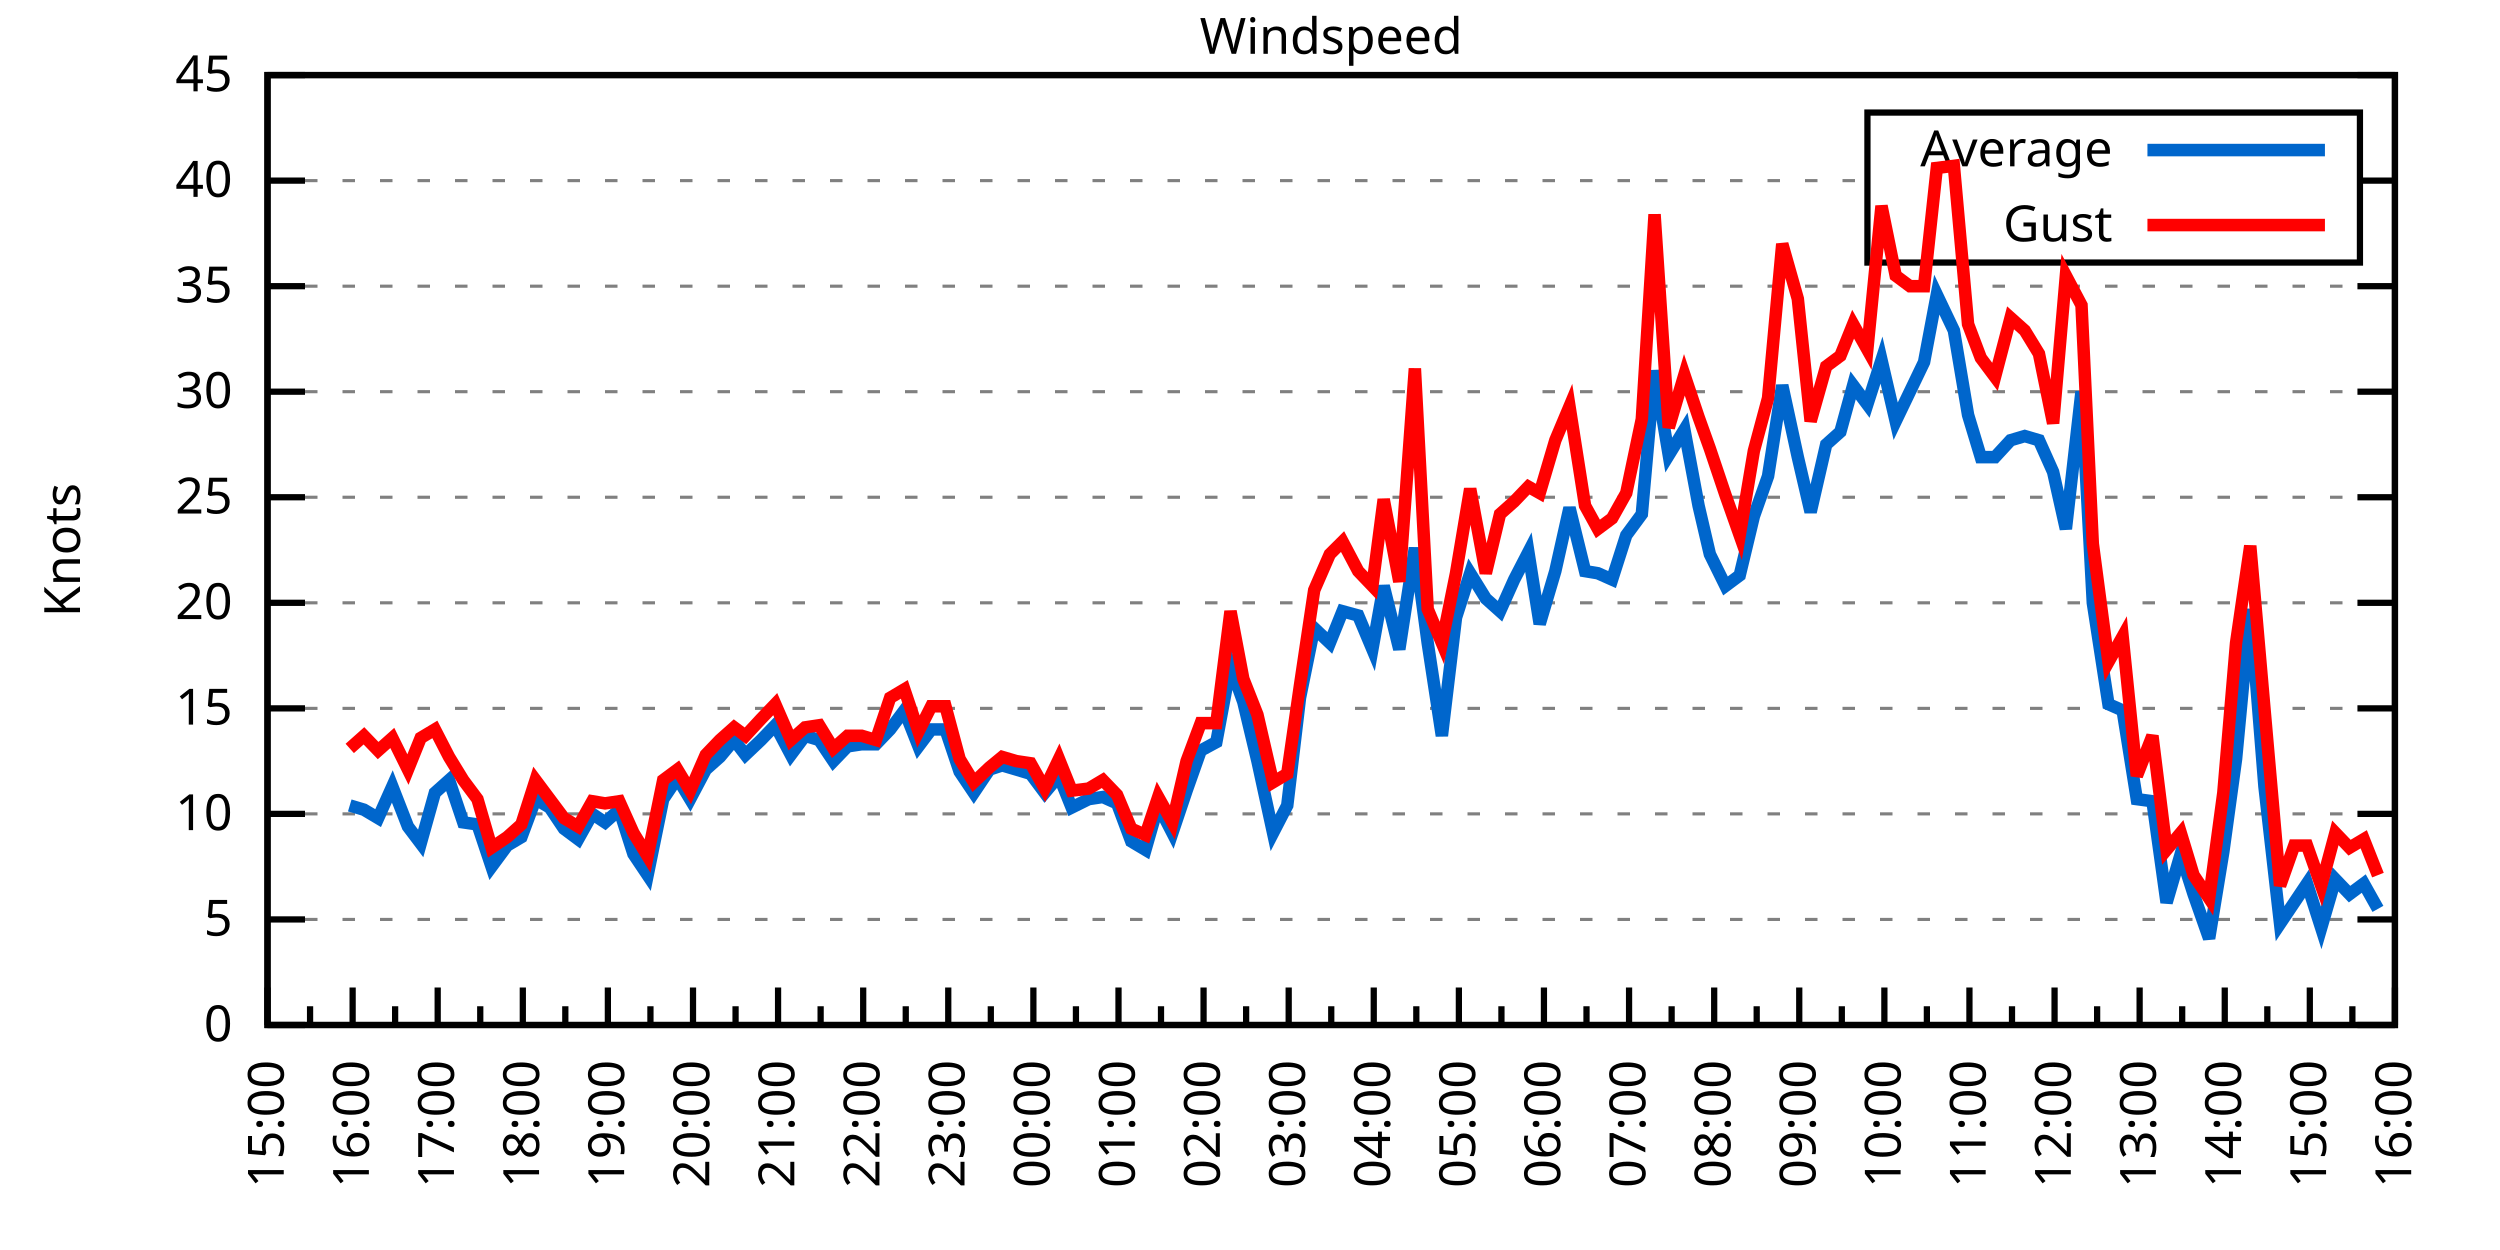
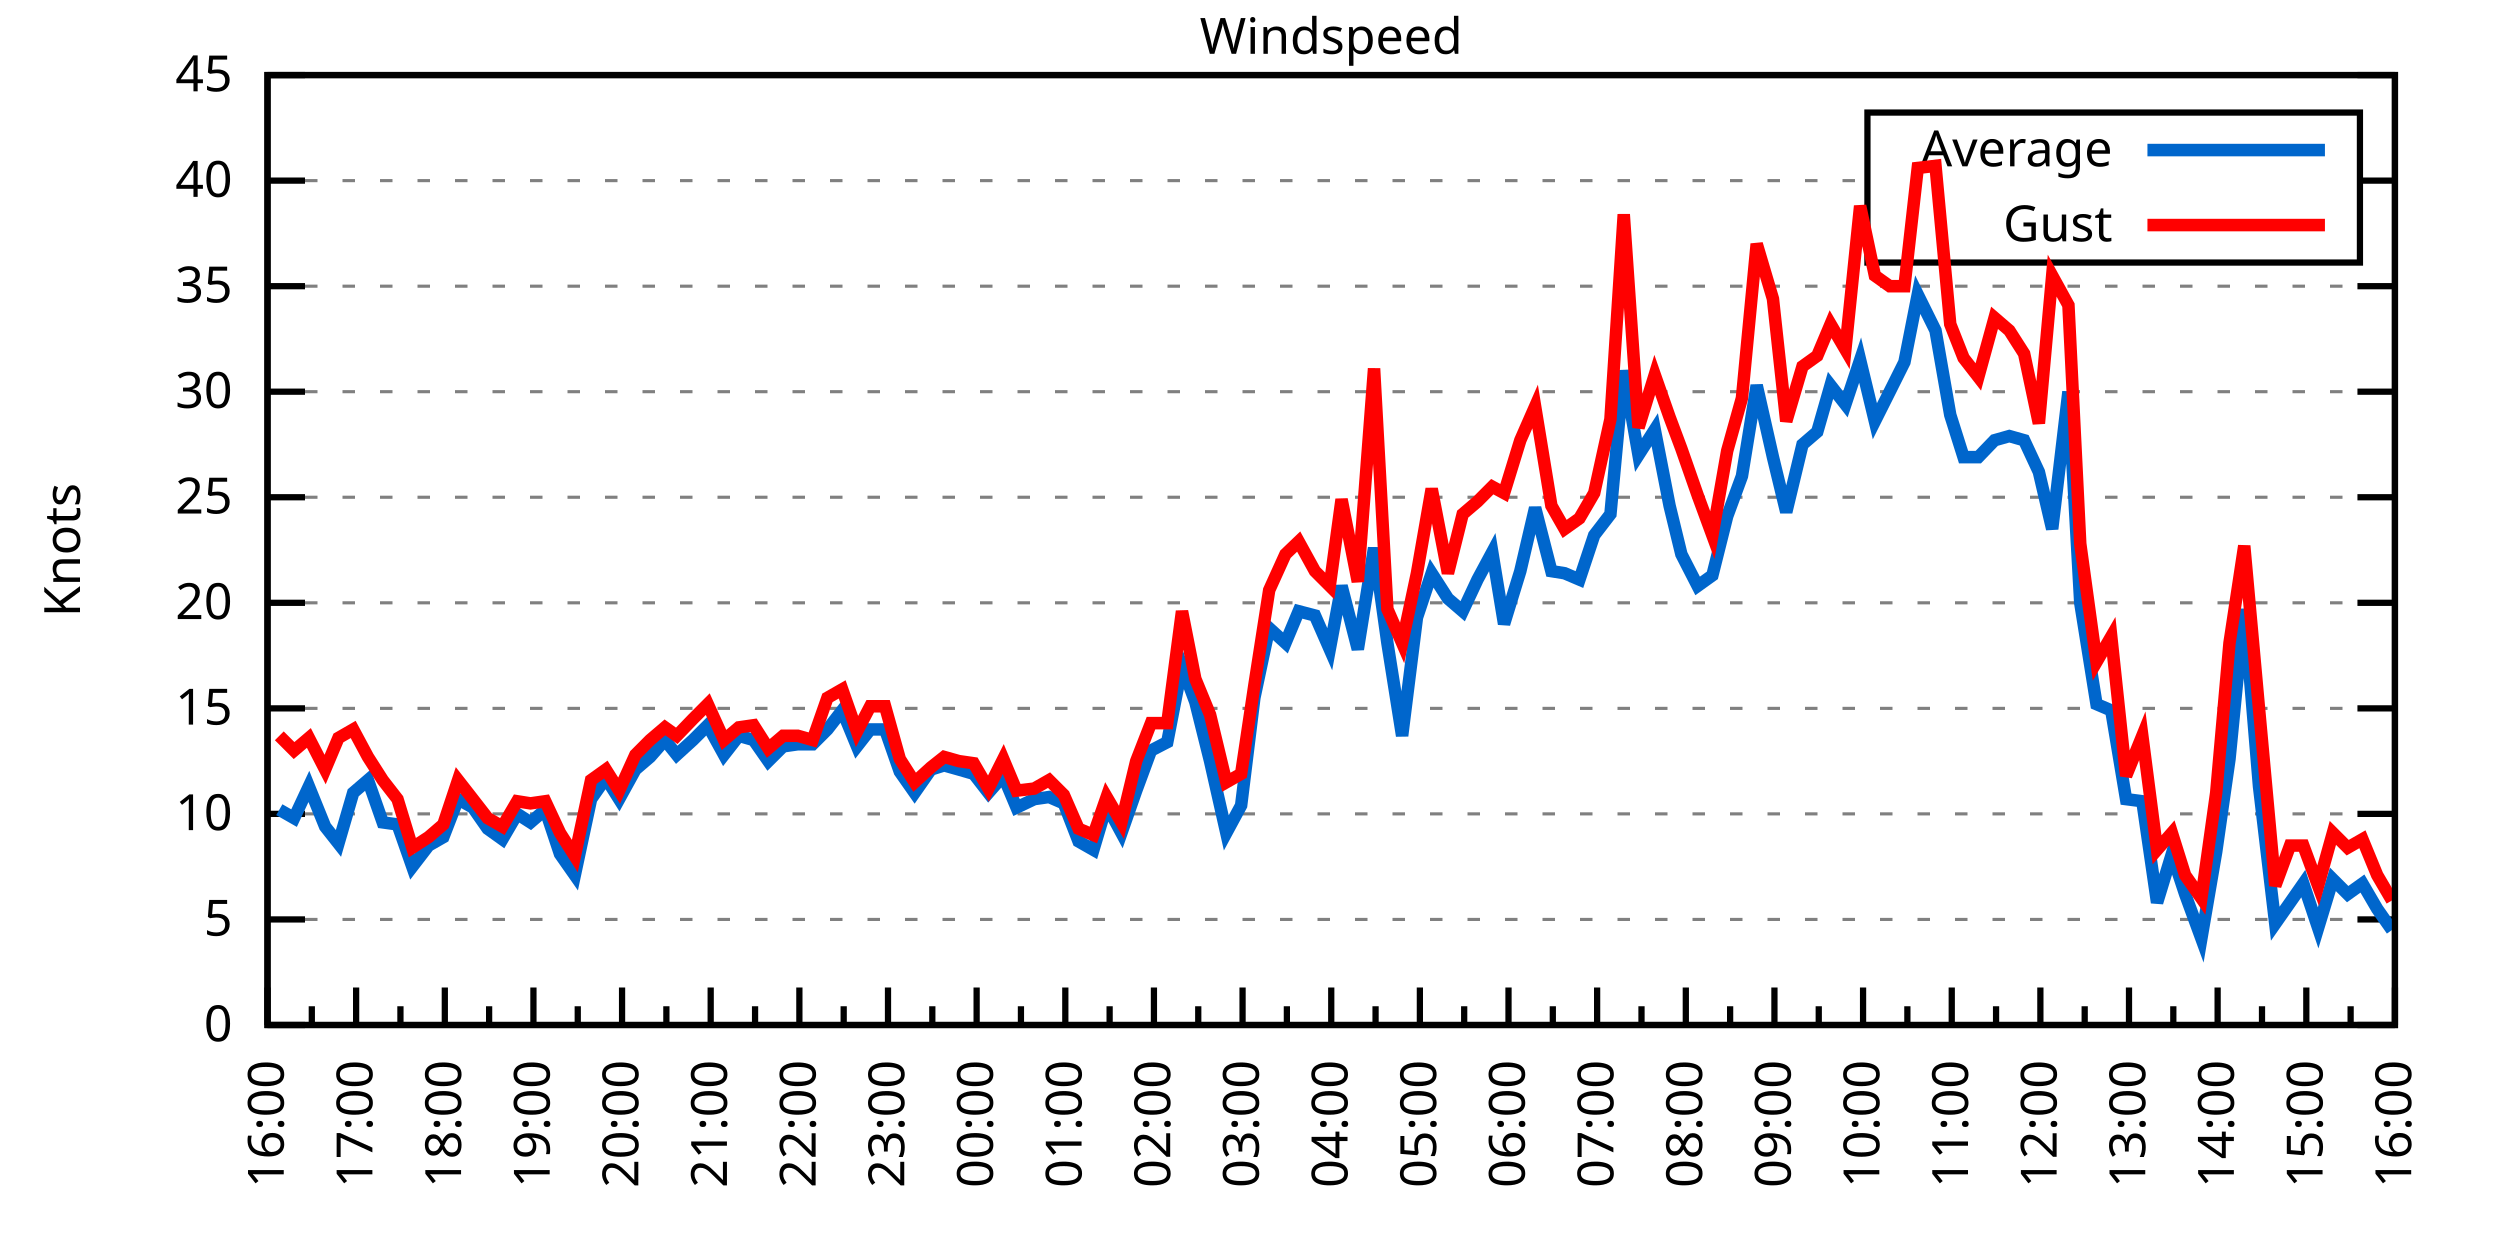
<svg xmlns="http://www.w3.org/2000/svg" xmlns:xlink="http://www.w3.org/1999/xlink" width="400" height="200" viewBox="0 0 400 200">
  <g id="gnuplot_canvas">
    <rect x="0" y="0" width="400" height="200" fill="none" />
    <defs>
      <circle id="gpDot" r="0.5" stroke-width="0.5" stroke="currentColor" />
      <path id="gpPt0" stroke-width="0.333" stroke="currentColor" d="M-1,0 h2 M0,-1 v2" />
      <path id="gpPt1" stroke-width="0.333" stroke="currentColor" d="M-1,-1 L1,1 M1,-1 L-1,1" />
      <path id="gpPt2" stroke-width="0.333" stroke="currentColor" d="M-1,0 L1,0 M0,-1 L0,1 M-1,-1 L1,1 M-1,1 L1,-1" />
      <rect id="gpPt3" stroke-width="0.333" stroke="currentColor" x="-1" y="-1" width="2" height="2" />
      <rect id="gpPt4" stroke-width="0.333" stroke="currentColor" fill="currentColor" x="-1" y="-1" width="2" height="2" />
      <circle id="gpPt5" stroke-width="0.333" stroke="currentColor" cx="0" cy="0" r="1" />
      <use xlink:href="#gpPt5" id="gpPt6" fill="currentColor" stroke="none" />
      <path id="gpPt7" stroke-width="0.333" stroke="currentColor" d="M0,-1.33 L-1.33,0.67 L1.33,0.67 z" />
      <use xlink:href="#gpPt7" id="gpPt8" fill="currentColor" stroke="none" />
      <use xlink:href="#gpPt7" id="gpPt9" stroke="currentColor" transform="rotate(180)" />
      <use xlink:href="#gpPt9" id="gpPt10" fill="currentColor" stroke="none" />
      <use xlink:href="#gpPt3" id="gpPt11" stroke="currentColor" transform="rotate(45)" />
      <use xlink:href="#gpPt11" id="gpPt12" fill="currentColor" stroke="none" />
      <path id="gpPt13" stroke-width="0.333" stroke="currentColor" d="M0,1.330 L1.265,0.411 L0.782,-1.067 L-0.782,-1.076 L-1.265,0.411 z" />
      <use xlink:href="#gpPt13" id="gpPt14" fill="currentColor" stroke="none" />
      <filter id="textbox" filterUnits="objectBoundingBox" x="0" y="0" height="1" width="1">
        <feFlood flood-color="white" flood-opacity="1" result="bgnd" />
        <feComposite in="SourceGraphic" in2="bgnd" operator="atop" />
      </filter>
      <filter id="greybox" filterUnits="objectBoundingBox" x="0" y="0" height="1" width="1">
        <feFlood flood-color="lightgrey" flood-opacity="1" result="grey" />
        <feComposite in="SourceGraphic" in2="grey" operator="atop" />
      </filter>
    </defs>
    <g fill="none" color="white" stroke="currentColor" stroke-width="1.00" stroke-linecap="butt" stroke-linejoin="miter">
</g>
    <g fill="none" color="black" stroke="currentColor" stroke-width="1.00" stroke-linecap="butt" stroke-linejoin="miter">
      <g stroke="none" shape-rendering="crispEdges">
        <polygon fill="rgb(255, 255, 255)" points="42.80,164.00 383.18,164.00 383.18,12.02 42.80,12.02 " />
      </g>
    </g>
    <g fill="none" color="black" stroke="currentColor" stroke-width="1.00" stroke-linecap="butt" stroke-linejoin="miter">
</g>
    <g fill="none" color="black" stroke="black" stroke-width="0.50" stroke-linecap="butt" stroke-linejoin="miter">
</g>
    <g fill="none" color="gray" stroke="currentColor" stroke-width="0.50" stroke-linecap="butt" stroke-linejoin="miter">
      <path stroke="gray" stroke-dasharray="2,4" class="gridline" d="M42.80,164.00 L383.19,164.00  " />
    </g>
    <g fill="none" color="gray" stroke="gray" stroke-width="1.00" stroke-linecap="butt" stroke-linejoin="miter">
</g>
    <g fill="none" color="black" stroke="currentColor" stroke-width="1.00" stroke-linecap="butt" stroke-linejoin="miter">
      <path stroke="black" d="M42.80,164.00 L48.80,164.00 M383.19,164.00 L377.19,164.00  " />
      <g transform="translate(37.20,166.60)" stroke="none" fill="black" font-family="Sans" font-size="8.00" text-anchor="end">
        <text>
          <tspan font-family="Sans"> 0</tspan>
        </text>
      </g>
    </g>
    <g fill="none" color="black" stroke="currentColor" stroke-width="1.00" stroke-linecap="butt" stroke-linejoin="miter">
</g>
    <g fill="none" color="black" stroke="black" stroke-width="0.50" stroke-linecap="butt" stroke-linejoin="miter">
</g>
    <g fill="none" color="gray" stroke="currentColor" stroke-width="0.50" stroke-linecap="butt" stroke-linejoin="miter">
      <path stroke="gray" stroke-dasharray="2,4" class="gridline" d="M42.80,147.11 L383.19,147.11  " />
    </g>
    <g fill="none" color="gray" stroke="gray" stroke-width="1.00" stroke-linecap="butt" stroke-linejoin="miter">
</g>
    <g fill="none" color="black" stroke="currentColor" stroke-width="1.00" stroke-linecap="butt" stroke-linejoin="miter">
      <path stroke="black" d="M42.80,147.11 L48.80,147.11 M383.19,147.11 L377.19,147.11  " />
      <g transform="translate(37.20,149.71)" stroke="none" fill="black" font-family="Sans" font-size="8.00" text-anchor="end">
        <text>
          <tspan font-family="Sans"> 5</tspan>
        </text>
      </g>
    </g>
    <g fill="none" color="black" stroke="currentColor" stroke-width="1.00" stroke-linecap="butt" stroke-linejoin="miter">
</g>
    <g fill="none" color="black" stroke="black" stroke-width="0.50" stroke-linecap="butt" stroke-linejoin="miter">
</g>
    <g fill="none" color="gray" stroke="currentColor" stroke-width="0.50" stroke-linecap="butt" stroke-linejoin="miter">
      <path stroke="gray" stroke-dasharray="2,4" class="gridline" d="M42.80,130.22 L383.19,130.22  " />
    </g>
    <g fill="none" color="gray" stroke="gray" stroke-width="1.00" stroke-linecap="butt" stroke-linejoin="miter">
</g>
    <g fill="none" color="black" stroke="currentColor" stroke-width="1.00" stroke-linecap="butt" stroke-linejoin="miter">
      <path stroke="black" d="M42.80,130.22 L48.80,130.22 M383.19,130.22 L377.19,130.22  " />
      <g transform="translate(37.20,132.82)" stroke="none" fill="black" font-family="Sans" font-size="8.00" text-anchor="end">
        <text>
          <tspan font-family="Sans"> 10</tspan>
        </text>
      </g>
    </g>
    <g fill="none" color="black" stroke="currentColor" stroke-width="1.00" stroke-linecap="butt" stroke-linejoin="miter">
</g>
    <g fill="none" color="black" stroke="black" stroke-width="0.50" stroke-linecap="butt" stroke-linejoin="miter">
</g>
    <g fill="none" color="gray" stroke="currentColor" stroke-width="0.50" stroke-linecap="butt" stroke-linejoin="miter">
      <path stroke="gray" stroke-dasharray="2,4" class="gridline" d="M42.80,113.34 L383.19,113.34  " />
    </g>
    <g fill="none" color="gray" stroke="gray" stroke-width="1.00" stroke-linecap="butt" stroke-linejoin="miter">
</g>
    <g fill="none" color="black" stroke="currentColor" stroke-width="1.00" stroke-linecap="butt" stroke-linejoin="miter">
      <path stroke="black" d="M42.80,113.34 L48.80,113.34 M383.19,113.34 L377.19,113.34  " />
      <g transform="translate(37.20,115.94)" stroke="none" fill="black" font-family="Sans" font-size="8.00" text-anchor="end">
        <text>
          <tspan font-family="Sans"> 15</tspan>
        </text>
      </g>
    </g>
    <g fill="none" color="black" stroke="currentColor" stroke-width="1.00" stroke-linecap="butt" stroke-linejoin="miter">
</g>
    <g fill="none" color="black" stroke="black" stroke-width="0.50" stroke-linecap="butt" stroke-linejoin="miter">
</g>
    <g fill="none" color="gray" stroke="currentColor" stroke-width="0.50" stroke-linecap="butt" stroke-linejoin="miter">
      <path stroke="gray" stroke-dasharray="2,4" class="gridline" d="M42.80,96.45 L383.19,96.45  " />
    </g>
    <g fill="none" color="gray" stroke="gray" stroke-width="1.00" stroke-linecap="butt" stroke-linejoin="miter">
</g>
    <g fill="none" color="black" stroke="currentColor" stroke-width="1.00" stroke-linecap="butt" stroke-linejoin="miter">
      <path stroke="black" d="M42.80,96.45 L48.80,96.45 M383.19,96.45 L377.19,96.45  " />
      <g transform="translate(37.20,99.05)" stroke="none" fill="black" font-family="Sans" font-size="8.00" text-anchor="end">
        <text>
          <tspan font-family="Sans"> 20</tspan>
        </text>
      </g>
    </g>
    <g fill="none" color="black" stroke="currentColor" stroke-width="1.00" stroke-linecap="butt" stroke-linejoin="miter">
</g>
    <g fill="none" color="black" stroke="black" stroke-width="0.50" stroke-linecap="butt" stroke-linejoin="miter">
</g>
    <g fill="none" color="gray" stroke="currentColor" stroke-width="0.50" stroke-linecap="butt" stroke-linejoin="miter">
      <path stroke="gray" stroke-dasharray="2,4" class="gridline" d="M42.80,79.56 L383.19,79.56  " />
    </g>
    <g fill="none" color="gray" stroke="gray" stroke-width="1.00" stroke-linecap="butt" stroke-linejoin="miter">
</g>
    <g fill="none" color="black" stroke="currentColor" stroke-width="1.00" stroke-linecap="butt" stroke-linejoin="miter">
      <path stroke="black" d="M42.80,79.56 L48.80,79.56 M383.19,79.56 L377.19,79.56  " />
      <g transform="translate(37.20,82.16)" stroke="none" fill="black" font-family="Sans" font-size="8.00" text-anchor="end">
        <text>
          <tspan font-family="Sans"> 25</tspan>
        </text>
      </g>
    </g>
    <g fill="none" color="black" stroke="currentColor" stroke-width="1.00" stroke-linecap="butt" stroke-linejoin="miter">
</g>
    <g fill="none" color="black" stroke="black" stroke-width="0.50" stroke-linecap="butt" stroke-linejoin="miter">
</g>
    <g fill="none" color="gray" stroke="currentColor" stroke-width="0.50" stroke-linecap="butt" stroke-linejoin="miter">
      <path stroke="gray" stroke-dasharray="2,4" class="gridline" d="M42.80,62.67 L383.19,62.67  " />
    </g>
    <g fill="none" color="gray" stroke="gray" stroke-width="1.00" stroke-linecap="butt" stroke-linejoin="miter">
</g>
    <g fill="none" color="black" stroke="currentColor" stroke-width="1.00" stroke-linecap="butt" stroke-linejoin="miter">
      <path stroke="black" d="M42.80,62.67 L48.80,62.67 M383.19,62.67 L377.19,62.67  " />
      <g transform="translate(37.20,65.27)" stroke="none" fill="black" font-family="Sans" font-size="8.00" text-anchor="end">
        <text>
          <tspan font-family="Sans"> 30</tspan>
        </text>
      </g>
    </g>
    <g fill="none" color="black" stroke="currentColor" stroke-width="1.00" stroke-linecap="butt" stroke-linejoin="miter">
</g>
    <g fill="none" color="black" stroke="black" stroke-width="0.50" stroke-linecap="butt" stroke-linejoin="miter">
</g>
    <g fill="none" color="gray" stroke="currentColor" stroke-width="0.50" stroke-linecap="butt" stroke-linejoin="miter">
      <path stroke="gray" stroke-dasharray="2,4" class="gridline" d="M42.80,45.79 L383.19,45.79  " />
    </g>
    <g fill="none" color="gray" stroke="gray" stroke-width="1.00" stroke-linecap="butt" stroke-linejoin="miter">
</g>
    <g fill="none" color="black" stroke="currentColor" stroke-width="1.00" stroke-linecap="butt" stroke-linejoin="miter">
      <path stroke="black" d="M42.80,45.79 L48.80,45.79 M383.19,45.79 L377.19,45.79  " />
      <g transform="translate(37.20,48.39)" stroke="none" fill="black" font-family="Sans" font-size="8.00" text-anchor="end">
        <text>
          <tspan font-family="Sans"> 35</tspan>
        </text>
      </g>
    </g>
    <g fill="none" color="black" stroke="currentColor" stroke-width="1.00" stroke-linecap="butt" stroke-linejoin="miter">
</g>
    <g fill="none" color="black" stroke="black" stroke-width="0.50" stroke-linecap="butt" stroke-linejoin="miter">
</g>
    <g fill="none" color="gray" stroke="currentColor" stroke-width="0.50" stroke-linecap="butt" stroke-linejoin="miter">
      <path stroke="gray" stroke-dasharray="2,4" class="gridline" d="M42.80,28.90 L298.79,28.90 M377.59,28.90 L383.19,28.90  " />
    </g>
    <g fill="none" color="gray" stroke="gray" stroke-width="1.00" stroke-linecap="butt" stroke-linejoin="miter">
</g>
    <g fill="none" color="black" stroke="currentColor" stroke-width="1.00" stroke-linecap="butt" stroke-linejoin="miter">
      <path stroke="black" d="M42.80,28.90 L48.80,28.90 M383.19,28.90 L377.19,28.90  " />
      <g transform="translate(37.20,31.50)" stroke="none" fill="black" font-family="Sans" font-size="8.00" text-anchor="end">
        <text>
          <tspan font-family="Sans"> 40</tspan>
        </text>
      </g>
    </g>
    <g fill="none" color="black" stroke="currentColor" stroke-width="1.00" stroke-linecap="butt" stroke-linejoin="miter">
</g>
    <g fill="none" color="black" stroke="black" stroke-width="0.50" stroke-linecap="butt" stroke-linejoin="miter">
</g>
    <g fill="none" color="gray" stroke="currentColor" stroke-width="0.50" stroke-linecap="butt" stroke-linejoin="miter">
      <path stroke="gray" stroke-dasharray="2,4" class="gridline" d="M42.80,12.01 L383.19,12.01  " />
    </g>
    <g fill="none" color="gray" stroke="gray" stroke-width="1.00" stroke-linecap="butt" stroke-linejoin="miter">
</g>
    <g fill="none" color="black" stroke="currentColor" stroke-width="1.00" stroke-linecap="butt" stroke-linejoin="miter">
      <path stroke="black" d="M42.80,12.01 L48.80,12.01 M383.19,12.01 L377.19,12.01  " />
      <g transform="translate(37.20,14.61)" stroke="none" fill="black" font-family="Sans" font-size="8.00" text-anchor="end">
        <text>
          <tspan font-family="Sans"> 45</tspan>
        </text>
      </g>
    </g>
    <g fill="none" color="black" stroke="currentColor" stroke-width="1.00" stroke-linecap="butt" stroke-linejoin="miter">
      <path stroke="black" d="M42.80,164.00 L42.80,158.00  " />
      <g transform="translate(45.40,169.60) rotate(270)" stroke="none" fill="black" font-family="Sans" font-size="8.00" text-anchor="end">
        <text>
+           <tspan font-family="Sans">16:00</tspan>
+         </text>
+       </g>
+     </g>
+     <g fill="none" color="black" stroke="currentColor" stroke-width="1.00" stroke-linecap="butt" stroke-linejoin="miter">
+       <path stroke="black" d="M49.89,164.00 L49.89,161.00 M56.98,164.00 L56.98,158.00  " />
+       <g transform="translate(59.58,169.60) rotate(270)" stroke="none" fill="black" font-family="Sans" font-size="8.00" text-anchor="end">
+         <text>
+           <tspan font-family="Sans">17:00</tspan>
+         </text>
+       </g>
+     </g>
+     <g fill="none" color="black" stroke="currentColor" stroke-width="1.00" stroke-linecap="butt" stroke-linejoin="miter">
+       <path stroke="black" d="M64.07,164.00 L64.07,161.00 M71.17,164.00 L71.17,158.00  " />
+       <g transform="translate(73.77,169.60) rotate(270)" stroke="none" fill="black" font-family="Sans" font-size="8.00" text-anchor="end">
+         <text>
+           <tspan font-family="Sans">18:00</tspan>
+         </text>
+       </g>
+     </g>
+     <g fill="none" color="black" stroke="currentColor" stroke-width="1.00" stroke-linecap="butt" stroke-linejoin="miter">
+       <path stroke="black" d="M78.26,164.00 L78.26,161.00 M85.35,164.00 L85.35,158.00  " />
+       <g transform="translate(87.95,169.60) rotate(270)" stroke="none" fill="black" font-family="Sans" font-size="8.00" text-anchor="end">
+         <text>
+           <tspan font-family="Sans">19:00</tspan>
+         </text>
+       </g>
+     </g>
+     <g fill="none" color="black" stroke="currentColor" stroke-width="1.00" stroke-linecap="butt" stroke-linejoin="miter">
+       <path stroke="black" d="M92.44,164.00 L92.44,161.00 M99.53,164.00 L99.53,158.00  " />
+       <g transform="translate(102.13,169.60) rotate(270)" stroke="none" fill="black" font-family="Sans" font-size="8.00" text-anchor="end">
+         <text>
+           <tspan font-family="Sans">20:00</tspan>
+         </text>
+       </g>
+     </g>
+     <g fill="none" color="black" stroke="currentColor" stroke-width="1.00" stroke-linecap="butt" stroke-linejoin="miter">
+       <path stroke="black" d="M106.62,164.00 L106.62,161.00 M113.71,164.00 L113.71,158.00  " />
+       <g transform="translate(116.31,169.60) rotate(270)" stroke="none" fill="black" font-family="Sans" font-size="8.00" text-anchor="end">
+         <text>
+           <tspan font-family="Sans">21:00</tspan>
+         </text>
+       </g>
+     </g>
+     <g fill="none" color="black" stroke="currentColor" stroke-width="1.00" stroke-linecap="butt" stroke-linejoin="miter">
+       <path stroke="black" d="M120.81,164.00 L120.81,161.00 M127.90,164.00 L127.90,158.00  " />
+       <g transform="translate(130.50,169.60) rotate(270)" stroke="none" fill="black" font-family="Sans" font-size="8.00" text-anchor="end">
+         <text>
+           <tspan font-family="Sans">22:00</tspan>
+         </text>
+       </g>
+     </g>
+     <g fill="none" color="black" stroke="currentColor" stroke-width="1.00" stroke-linecap="butt" stroke-linejoin="miter">
+       <path stroke="black" d="M134.99,164.00 L134.99,161.00 M142.08,164.00 L142.08,158.00  " />
+       <g transform="translate(144.68,169.60) rotate(270)" stroke="none" fill="black" font-family="Sans" font-size="8.00" text-anchor="end">
+         <text>
+           <tspan font-family="Sans">23:00</tspan>
+         </text>
+       </g>
+     </g>
+     <g fill="none" color="black" stroke="currentColor" stroke-width="1.00" stroke-linecap="butt" stroke-linejoin="miter">
+       <path stroke="black" d="M149.17,164.00 L149.17,161.00 M156.26,164.00 L156.26,158.00  " />
+       <g transform="translate(158.86,169.60) rotate(270)" stroke="none" fill="black" font-family="Sans" font-size="8.00" text-anchor="end">
+         <text>
+           <tspan font-family="Sans">00:00</tspan>
+         </text>
+       </g>
+     </g>
+     <g fill="none" color="black" stroke="currentColor" stroke-width="1.00" stroke-linecap="butt" stroke-linejoin="miter">
+       <path stroke="black" d="M163.35,164.00 L163.35,161.00 M170.45,164.00 L170.45,158.00  " />
+       <g transform="translate(173.05,169.60) rotate(270)" stroke="none" fill="black" font-family="Sans" font-size="8.00" text-anchor="end">
+         <text>
+           <tspan font-family="Sans">01:00</tspan>
+         </text>
+       </g>
+     </g>
+     <g fill="none" color="black" stroke="currentColor" stroke-width="1.00" stroke-linecap="butt" stroke-linejoin="miter">
+       <path stroke="black" d="M177.54,164.00 L177.54,161.00 M184.63,164.00 L184.63,158.00  " />
+       <g transform="translate(187.23,169.60) rotate(270)" stroke="none" fill="black" font-family="Sans" font-size="8.00" text-anchor="end">
+         <text>
+           <tspan font-family="Sans">02:00</tspan>
+         </text>
+       </g>
+     </g>
+     <g fill="none" color="black" stroke="currentColor" stroke-width="1.00" stroke-linecap="butt" stroke-linejoin="miter">
+       <path stroke="black" d="M191.72,164.00 L191.72,161.00 M198.81,164.00 L198.81,158.00  " />
+       <g transform="translate(201.41,169.60) rotate(270)" stroke="none" fill="black" font-family="Sans" font-size="8.00" text-anchor="end">
+         <text>
+           <tspan font-family="Sans">03:00</tspan>
+         </text>
+       </g>
+     </g>
+     <g fill="none" color="black" stroke="currentColor" stroke-width="1.00" stroke-linecap="butt" stroke-linejoin="miter">
+       <path stroke="black" d="M205.90,164.00 L205.90,161.00 M213.00,164.00 L213.00,158.00  " />
+       <g transform="translate(215.60,169.60) rotate(270)" stroke="none" fill="black" font-family="Sans" font-size="8.00" text-anchor="end">
+         <text>
+           <tspan font-family="Sans">04:00</tspan>
+         </text>
+       </g>
+     </g>
+     <g fill="none" color="black" stroke="currentColor" stroke-width="1.00" stroke-linecap="butt" stroke-linejoin="miter">
+       <path stroke="black" d="M220.09,164.00 L220.09,161.00 M227.18,164.00 L227.18,158.00  " />
+       <g transform="translate(229.78,169.60) rotate(270)" stroke="none" fill="black" font-family="Sans" font-size="8.00" text-anchor="end">
+         <text>
+           <tspan font-family="Sans">05:00</tspan>
+         </text>
+       </g>
+     </g>
+     <g fill="none" color="black" stroke="currentColor" stroke-width="1.00" stroke-linecap="butt" stroke-linejoin="miter">
+       <path stroke="black" d="M234.27,164.00 L234.27,161.00 M241.36,164.00 L241.36,158.00  " />
+       <g transform="translate(243.96,169.60) rotate(270)" stroke="none" fill="black" font-family="Sans" font-size="8.00" text-anchor="end">
+         <text>
+           <tspan font-family="Sans">06:00</tspan>
+         </text>
+       </g>
+     </g>
+     <g fill="none" color="black" stroke="currentColor" stroke-width="1.00" stroke-linecap="butt" stroke-linejoin="miter">
+       <path stroke="black" d="M248.45,164.00 L248.45,161.00 M255.54,164.00 L255.54,158.00  " />
+       <g transform="translate(258.14,169.60) rotate(270)" stroke="none" fill="black" font-family="Sans" font-size="8.00" text-anchor="end">
+         <text>
+           <tspan font-family="Sans">07:00</tspan>
+         </text>
+       </g>
+     </g>
+     <g fill="none" color="black" stroke="currentColor" stroke-width="1.00" stroke-linecap="butt" stroke-linejoin="miter">
+       <path stroke="black" d="M262.64,164.00 L262.64,161.00 M269.73,164.00 L269.73,158.00  " />
+       <g transform="translate(272.33,169.60) rotate(270)" stroke="none" fill="black" font-family="Sans" font-size="8.00" text-anchor="end">
+         <text>
+           <tspan font-family="Sans">08:00</tspan>
+         </text>
+       </g>
+     </g>
+     <g fill="none" color="black" stroke="currentColor" stroke-width="1.00" stroke-linecap="butt" stroke-linejoin="miter">
+       <path stroke="black" d="M276.82,164.00 L276.82,161.00 M283.91,164.00 L283.91,158.00  " />
+       <g transform="translate(286.51,169.60) rotate(270)" stroke="none" fill="black" font-family="Sans" font-size="8.00" text-anchor="end">
+         <text>
+           <tspan font-family="Sans">09:00</tspan>
+         </text>
+       </g>
+     </g>
+     <g fill="none" color="black" stroke="currentColor" stroke-width="1.00" stroke-linecap="butt" stroke-linejoin="miter">
+       <path stroke="black" d="M291.00,164.00 L291.00,161.00 M298.09,164.00 L298.09,158.00  " />
+       <g transform="translate(300.69,169.60) rotate(270)" stroke="none" fill="black" font-family="Sans" font-size="8.00" text-anchor="end">
+         <text>
+           <tspan font-family="Sans">10:00</tspan>
+         </text>
+       </g>
+     </g>
+     <g fill="none" color="black" stroke="currentColor" stroke-width="1.00" stroke-linecap="butt" stroke-linejoin="miter">
+       <path stroke="black" d="M305.18,164.00 L305.18,161.00 M312.28,164.00 L312.28,158.00  " />
+       <g transform="translate(314.88,169.60) rotate(270)" stroke="none" fill="black" font-family="Sans" font-size="8.00" text-anchor="end">
+         <text>
+           <tspan font-family="Sans">11:00</tspan>
+         </text>
+       </g>
+     </g>
+     <g fill="none" color="black" stroke="currentColor" stroke-width="1.00" stroke-linecap="butt" stroke-linejoin="miter">
+       <path stroke="black" d="M319.37,164.00 L319.37,161.00 M326.46,164.00 L326.46,158.00  " />
+       <g transform="translate(329.06,169.60) rotate(270)" stroke="none" fill="black" font-family="Sans" font-size="8.00" text-anchor="end">
+         <text>
+           <tspan font-family="Sans">12:00</tspan>
+         </text>
+       </g>
+     </g>
+     <g fill="none" color="black" stroke="currentColor" stroke-width="1.00" stroke-linecap="butt" stroke-linejoin="miter">
+       <path stroke="black" d="M333.55,164.00 L333.55,161.00 M340.64,164.00 L340.64,158.00  " />
+       <g transform="translate(343.24,169.60) rotate(270)" stroke="none" fill="black" font-family="Sans" font-size="8.00" text-anchor="end">
+         <text>
+           <tspan font-family="Sans">13:00</tspan>
+         </text>
+       </g>
+     </g>
+     <g fill="none" color="black" stroke="currentColor" stroke-width="1.00" stroke-linecap="butt" stroke-linejoin="miter">
+       <path stroke="black" d="M347.73,164.00 L347.73,161.00 M354.82,164.00 L354.82,158.00  " />
+       <g transform="translate(357.42,169.60) rotate(270)" stroke="none" fill="black" font-family="Sans" font-size="8.00" text-anchor="end">
+         <text>
+           <tspan font-family="Sans">14:00</tspan>
+         </text>
+       </g>
+     </g>
+     <g fill="none" color="black" stroke="currentColor" stroke-width="1.00" stroke-linecap="butt" stroke-linejoin="miter">
+       <path stroke="black" d="M361.92,164.00 L361.92,161.00 M369.01,164.00 L369.01,158.00  " />
+       <g transform="translate(371.61,169.60) rotate(270)" stroke="none" fill="black" font-family="Sans" font-size="8.00" text-anchor="end">
+         <text>
          <tspan font-family="Sans">15:00</tspan>
        </text>
      </g>
    </g>
    <g fill="none" color="black" stroke="currentColor" stroke-width="1.00" stroke-linecap="butt" stroke-linejoin="miter">
-       <path stroke="black" d="M49.61,164.00 L49.61,161.00 M56.42,164.00 L56.42,158.00  " />
-       <g transform="translate(59.02,169.60) rotate(270)" stroke="none" fill="black" font-family="Sans" font-size="8.00" text-anchor="end">
-         <text>
-           <tspan font-family="Sans">16:00</tspan>
-         </text>
-       </g>
-     </g>
-     <g fill="none" color="black" stroke="currentColor" stroke-width="1.00" stroke-linecap="butt" stroke-linejoin="miter">
-       <path stroke="black" d="M63.22,164.00 L63.22,161.00 M70.03,164.00 L70.03,158.00  " />
-       <g transform="translate(72.63,169.60) rotate(270)" stroke="none" fill="black" font-family="Sans" font-size="8.00" text-anchor="end">
-         <text>
-           <tspan font-family="Sans">17:00</tspan>
-         </text>
-       </g>
-     </g>
-     <g fill="none" color="black" stroke="currentColor" stroke-width="1.00" stroke-linecap="butt" stroke-linejoin="miter">
-       <path stroke="black" d="M76.84,164.00 L76.84,161.00 M83.65,164.00 L83.65,158.00  " />
-       <g transform="translate(86.25,169.60) rotate(270)" stroke="none" fill="black" font-family="Sans" font-size="8.00" text-anchor="end">
-         <text>
-           <tspan font-family="Sans">18:00</tspan>
-         </text>
-       </g>
-     </g>
-     <g fill="none" color="black" stroke="currentColor" stroke-width="1.00" stroke-linecap="butt" stroke-linejoin="miter">
-       <path stroke="black" d="M90.45,164.00 L90.45,161.00 M97.26,164.00 L97.26,158.00  " />
-       <g transform="translate(99.86,169.60) rotate(270)" stroke="none" fill="black" font-family="Sans" font-size="8.00" text-anchor="end">
-         <text>
-           <tspan font-family="Sans">19:00</tspan>
-         </text>
-       </g>
-     </g>
-     <g fill="none" color="black" stroke="currentColor" stroke-width="1.00" stroke-linecap="butt" stroke-linejoin="miter">
-       <path stroke="black" d="M104.07,164.00 L104.07,161.00 M110.88,164.00 L110.88,158.00  " />
-       <g transform="translate(113.48,169.60) rotate(270)" stroke="none" fill="black" font-family="Sans" font-size="8.00" text-anchor="end">
-         <text>
-           <tspan font-family="Sans">20:00</tspan>
-         </text>
-       </g>
-     </g>
-     <g fill="none" color="black" stroke="currentColor" stroke-width="1.00" stroke-linecap="butt" stroke-linejoin="miter">
-       <path stroke="black" d="M117.69,164.00 L117.69,161.00 M124.49,164.00 L124.49,158.00  " />
-       <g transform="translate(127.09,169.60) rotate(270)" stroke="none" fill="black" font-family="Sans" font-size="8.00" text-anchor="end">
-         <text>
-           <tspan font-family="Sans">21:00</tspan>
-         </text>
-       </g>
-     </g>
-     <g fill="none" color="black" stroke="currentColor" stroke-width="1.00" stroke-linecap="butt" stroke-linejoin="miter">
-       <path stroke="black" d="M131.30,164.00 L131.30,161.00 M138.11,164.00 L138.11,158.00  " />
-       <g transform="translate(140.71,169.60) rotate(270)" stroke="none" fill="black" font-family="Sans" font-size="8.00" text-anchor="end">
-         <text>
-           <tspan font-family="Sans">22:00</tspan>
-         </text>
-       </g>
-     </g>
-     <g fill="none" color="black" stroke="currentColor" stroke-width="1.00" stroke-linecap="butt" stroke-linejoin="miter">
-       <path stroke="black" d="M144.92,164.00 L144.92,161.00 M151.72,164.00 L151.72,158.00  " />
-       <g transform="translate(154.32,169.60) rotate(270)" stroke="none" fill="black" font-family="Sans" font-size="8.00" text-anchor="end">
-         <text>
-           <tspan font-family="Sans">23:00</tspan>
-         </text>
-       </g>
-     </g>
-     <g fill="none" color="black" stroke="currentColor" stroke-width="1.00" stroke-linecap="butt" stroke-linejoin="miter">
-       <path stroke="black" d="M158.53,164.00 L158.53,161.00 M165.34,164.00 L165.34,158.00  " />
-       <g transform="translate(167.94,169.60) rotate(270)" stroke="none" fill="black" font-family="Sans" font-size="8.00" text-anchor="end">
-         <text>
-           <tspan font-family="Sans">00:00</tspan>
-         </text>
-       </g>
-     </g>
-     <g fill="none" color="black" stroke="currentColor" stroke-width="1.00" stroke-linecap="butt" stroke-linejoin="miter">
-       <path stroke="black" d="M172.15,164.00 L172.15,161.00 M178.96,164.00 L178.96,158.00  " />
-       <g transform="translate(181.56,169.60) rotate(270)" stroke="none" fill="black" font-family="Sans" font-size="8.00" text-anchor="end">
-         <text>
-           <tspan font-family="Sans">01:00</tspan>
-         </text>
-       </g>
-     </g>
-     <g fill="none" color="black" stroke="currentColor" stroke-width="1.00" stroke-linecap="butt" stroke-linejoin="miter">
-       <path stroke="black" d="M185.76,164.00 L185.76,161.00 M192.57,164.00 L192.57,158.00  " />
-       <g transform="translate(195.17,169.60) rotate(270)" stroke="none" fill="black" font-family="Sans" font-size="8.00" text-anchor="end">
-         <text>
-           <tspan font-family="Sans">02:00</tspan>
-         </text>
-       </g>
-     </g>
-     <g fill="none" color="black" stroke="currentColor" stroke-width="1.00" stroke-linecap="butt" stroke-linejoin="miter">
-       <path stroke="black" d="M199.38,164.00 L199.38,161.00 M206.19,164.00 L206.19,158.00  " />
-       <g transform="translate(208.79,169.60) rotate(270)" stroke="none" fill="black" font-family="Sans" font-size="8.00" text-anchor="end">
-         <text>
-           <tspan font-family="Sans">03:00</tspan>
-         </text>
-       </g>
-     </g>
-     <g fill="none" color="black" stroke="currentColor" stroke-width="1.00" stroke-linecap="butt" stroke-linejoin="miter">
-       <path stroke="black" d="M213.00,164.00 L213.00,161.00 M219.80,164.00 L219.80,158.00  " />
-       <g transform="translate(222.40,169.60) rotate(270)" stroke="none" fill="black" font-family="Sans" font-size="8.00" text-anchor="end">
-         <text>
-           <tspan font-family="Sans">04:00</tspan>
-         </text>
-       </g>
-     </g>
-     <g fill="none" color="black" stroke="currentColor" stroke-width="1.00" stroke-linecap="butt" stroke-linejoin="miter">
-       <path stroke="black" d="M226.61,164.00 L226.61,161.00 M233.42,164.00 L233.42,158.00  " />
-       <g transform="translate(236.02,169.60) rotate(270)" stroke="none" fill="black" font-family="Sans" font-size="8.00" text-anchor="end">
-         <text>
-           <tspan font-family="Sans">05:00</tspan>
-         </text>
-       </g>
-     </g>
-     <g fill="none" color="black" stroke="currentColor" stroke-width="1.00" stroke-linecap="butt" stroke-linejoin="miter">
-       <path stroke="black" d="M240.23,164.00 L240.23,161.00 M247.03,164.00 L247.03,158.00  " />
-       <g transform="translate(249.63,169.60) rotate(270)" stroke="none" fill="black" font-family="Sans" font-size="8.00" text-anchor="end">
-         <text>
-           <tspan font-family="Sans">06:00</tspan>
-         </text>
-       </g>
-     </g>
-     <g fill="none" color="black" stroke="currentColor" stroke-width="1.00" stroke-linecap="butt" stroke-linejoin="miter">
-       <path stroke="black" d="M253.84,164.00 L253.84,161.00 M260.65,164.00 L260.65,158.00  " />
-       <g transform="translate(263.25,169.60) rotate(270)" stroke="none" fill="black" font-family="Sans" font-size="8.00" text-anchor="end">
-         <text>
-           <tspan font-family="Sans">07:00</tspan>
-         </text>
-       </g>
-     </g>
-     <g fill="none" color="black" stroke="currentColor" stroke-width="1.00" stroke-linecap="butt" stroke-linejoin="miter">
-       <path stroke="black" d="M267.46,164.00 L267.46,161.00 M274.27,164.00 L274.27,158.00  " />
-       <g transform="translate(276.87,169.60) rotate(270)" stroke="none" fill="black" font-family="Sans" font-size="8.00" text-anchor="end">
-         <text>
-           <tspan font-family="Sans">08:00</tspan>
-         </text>
-       </g>
-     </g>
-     <g fill="none" color="black" stroke="currentColor" stroke-width="1.00" stroke-linecap="butt" stroke-linejoin="miter">
-       <path stroke="black" d="M281.07,164.00 L281.07,161.00 M287.88,164.00 L287.88,158.00  " />
-       <g transform="translate(290.48,169.60) rotate(270)" stroke="none" fill="black" font-family="Sans" font-size="8.00" text-anchor="end">
-         <text>
-           <tspan font-family="Sans">09:00</tspan>
-         </text>
-       </g>
-     </g>
-     <g fill="none" color="black" stroke="currentColor" stroke-width="1.00" stroke-linecap="butt" stroke-linejoin="miter">
-       <path stroke="black" d="M294.69,164.00 L294.69,161.00 M301.50,164.00 L301.50,158.00  " />
-       <g transform="translate(304.10,169.60) rotate(270)" stroke="none" fill="black" font-family="Sans" font-size="8.00" text-anchor="end">
-         <text>
-           <tspan font-family="Sans">10:00</tspan>
-         </text>
-       </g>
-     </g>
-     <g fill="none" color="black" stroke="currentColor" stroke-width="1.00" stroke-linecap="butt" stroke-linejoin="miter">
-       <path stroke="black" d="M308.30,164.00 L308.30,161.00 M315.11,164.00 L315.11,158.00  " />
-       <g transform="translate(317.71,169.60) rotate(270)" stroke="none" fill="black" font-family="Sans" font-size="8.00" text-anchor="end">
-         <text>
-           <tspan font-family="Sans">11:00</tspan>
-         </text>
-       </g>
-     </g>
-     <g fill="none" color="black" stroke="currentColor" stroke-width="1.00" stroke-linecap="butt" stroke-linejoin="miter">
-       <path stroke="black" d="M321.92,164.00 L321.92,161.00 M328.73,164.00 L328.73,158.00  " />
-       <g transform="translate(331.33,169.60) rotate(270)" stroke="none" fill="black" font-family="Sans" font-size="8.00" text-anchor="end">
-         <text>
-           <tspan font-family="Sans">12:00</tspan>
-         </text>
-       </g>
-     </g>
-     <g fill="none" color="black" stroke="currentColor" stroke-width="1.00" stroke-linecap="butt" stroke-linejoin="miter">
-       <path stroke="black" d="M335.54,164.00 L335.54,161.00 M342.34,164.00 L342.34,158.00  " />
-       <g transform="translate(344.94,169.60) rotate(270)" stroke="none" fill="black" font-family="Sans" font-size="8.00" text-anchor="end">
-         <text>
-           <tspan font-family="Sans">13:00</tspan>
-         </text>
-       </g>
-     </g>
-     <g fill="none" color="black" stroke="currentColor" stroke-width="1.00" stroke-linecap="butt" stroke-linejoin="miter">
-       <path stroke="black" d="M349.15,164.00 L349.15,161.00 M355.96,164.00 L355.96,158.00  " />
-       <g transform="translate(358.56,169.60) rotate(270)" stroke="none" fill="black" font-family="Sans" font-size="8.00" text-anchor="end">
-         <text>
-           <tspan font-family="Sans">14:00</tspan>
-         </text>
-       </g>
-     </g>
-     <g fill="none" color="black" stroke="currentColor" stroke-width="1.00" stroke-linecap="butt" stroke-linejoin="miter">
-       <path stroke="black" d="M362.77,164.00 L362.77,161.00 M369.57,164.00 L369.57,158.00  " />
-       <g transform="translate(372.17,169.60) rotate(270)" stroke="none" fill="black" font-family="Sans" font-size="8.00" text-anchor="end">
-         <text>
-           <tspan font-family="Sans">15:00</tspan>
-         </text>
-       </g>
-     </g>
-     <g fill="none" color="black" stroke="currentColor" stroke-width="1.00" stroke-linecap="butt" stroke-linejoin="miter">
-       <path stroke="black" d="M376.38,164.00 L376.38,161.00 M383.19,164.00 L383.19,158.00  " />
+       <path stroke="black" d="M376.10,164.00 L376.10,161.00 M383.19,164.00 L383.19,158.00  " />
      <g transform="translate(385.79,169.60) rotate(270)" stroke="none" fill="black" font-family="Sans" font-size="8.00" text-anchor="end">
        <text>
          <tspan font-family="Sans">16:00</tspan>
        </text>
      </g>
    </g>
    <g fill="none" color="black" stroke="currentColor" stroke-width="1.00" stroke-linecap="butt" stroke-linejoin="miter">
</g>
    <g fill="none" color="black" stroke="currentColor" stroke-width="1.00" stroke-linecap="butt" stroke-linejoin="miter">
      <path stroke="black" d="M42.80,12.01 L42.80,164.00 L383.19,164.00 L383.19,12.01 L42.80,12.01 Z  " />
    </g>
    <g fill="none" color="black" stroke="currentColor" stroke-width="1.00" stroke-linecap="butt" stroke-linejoin="miter">
      <g transform="translate(12.80,88.01) rotate(270)" stroke="none" fill="black" font-family="Sans" font-size="8.00" text-anchor="middle">
        <text>
          <tspan font-family="Sans">Knots</tspan>
        </text>
      </g>
    </g>
    <g fill="none" color="black" stroke="currentColor" stroke-width="1.00" stroke-linecap="butt" stroke-linejoin="miter">
</g>
    <g fill="none" color="black" stroke="currentColor" stroke-width="1.00" stroke-linecap="butt" stroke-linejoin="miter">
      <path stroke="black" d="M298.79,42.01 L298.79,18.01 L377.59,18.01 L377.59,42.01 L298.79,42.01 Z  " />
    </g>
    <g id="Windspeed_plot_1">
      <g fill="none" color="white" stroke="black" stroke-width="2.00" stroke-linecap="butt" stroke-linejoin="miter">
</g>
      <g fill="none" color="black" stroke="currentColor" stroke-width="2.00" stroke-linecap="butt" stroke-linejoin="miter">
        <g transform="translate(337.99,26.61)" stroke="none" fill="black" font-family="Sans" font-size="8.00" text-anchor="end">
          <text>
            <tspan font-family="Sans">Average</tspan>
          </text>
        </g>
      </g>
      <g fill="none" color="black" stroke="currentColor" stroke-width="2.00" stroke-linecap="butt" stroke-linejoin="miter">
-         <path stroke="rgb(  0, 102, 204)" d="M343.59,24.01 L371.99,24.01 M55.96,128.87 L58.23,129.55 L60.50,130.90 L62.77,125.83 L65.27,132.25 L67.31,134.95   L69.58,126.85 L71.85,124.82 L74.12,131.58 L76.39,131.91 L78.65,138.67 L81.15,135.29 L83.42,133.94 L85.69,127.86   L87.96,129.21 L90.23,132.59 L92.50,134.28 L94.77,130.22 L96.81,131.58 L99.08,129.55 L101.35,136.64 L103.62,140.02   L106.11,127.86 L108.38,124.48 L110.42,127.86 L112.92,123.13 L115.19,121.11 L117.46,118.40 L119.27,120.77 L121.77,118.40   L124.04,116.04 L126.54,120.77 L128.81,117.73 L131.07,118.40 L133.34,121.78 L135.61,119.42 L137.88,119.08 L140.15,119.08   L142.42,116.71 L144.69,113.67 L146.96,119.42 L149.00,116.71 L151.27,116.71 L153.54,123.47 L155.81,126.85 L158.31,123.13   L160.35,122.46 L162.62,123.13 L164.89,123.81 L167.16,126.85 L169.43,124.14 L171.47,129.21 L174.19,127.86 L176.46,127.52   L178.73,128.54 L181.00,134.62 L183.27,135.97 L185.31,128.87 L187.58,133.26 L189.85,126.51 L192.12,120.09 L194.61,118.74   L196.88,106.58 L198.93,112.32 L201.19,121.78 L203.69,133.26 L205.96,128.87 L208.00,111.65 L210.27,100.50 L212.77,102.87   L214.81,97.80 L217.31,98.48 L219.58,103.88 L221.39,93.75 L223.89,103.88 L226.38,87.67 L228.43,102.87 L230.70,117.73   L232.96,98.81 L235.23,91.72 L237.73,95.77 L240.00,97.80 L242.27,92.73 L244.54,88.34 L246.35,99.83 L248.85,91.38   L251.12,81.25 L253.61,91.38 L255.66,91.72 L257.93,92.73 L260.20,85.64 L262.69,82.26 L264.73,59.30 L267.00,72.81   L269.50,68.75 L271.77,80.91 L273.58,88.68 L276.08,93.75 L278.35,92.06 L280.62,82.60 L282.89,76.18 L285.16,61.66   L287.65,73.14 L289.70,81.93 L292.19,71.12 L294.46,69.09 L296.50,61.66 L298.77,64.70 L301.04,57.61 L303.31,67.40   L305.58,62.67 L307.85,57.94 L309.89,47.14 L312.62,52.88 L314.89,66.39 L316.93,73.14 L319.20,73.14 L321.69,70.44   L323.96,69.77 L326.23,70.44 L328.50,75.51 L330.54,84.63 L333.04,62.67 L334.85,96.45 L337.35,112.66 L339.62,113.67   L341.89,127.86 L344.39,128.20 L346.65,144.41 L348.92,136.64 L350.97,143.06 L353.46,150.15 L355.73,136.30 L357.77,121.44   L360.04,97.46 L362.31,125.83 L364.81,147.79 L367.08,144.41 L369.12,141.37 L371.39,148.46 L373.66,140.69 L375.93,143.06   L378.20,141.37 L380.47,145.42  " />
+         <path stroke="rgb(  0, 102, 204)" d="M343.59,24.01 L371.99,24.01 M44.69,129.55 L47.05,130.90 L49.42,125.83 L52.02,132.25 L54.15,134.95 L56.51,126.85   L58.87,124.82 L61.24,131.58 L63.60,131.91 L65.97,138.67 L68.57,135.29 L70.93,133.94 L73.29,127.86 L75.66,129.21   L78.02,132.59 L80.38,134.28 L82.75,130.22 L84.88,131.58 L87.24,129.55 L89.60,136.64 L91.97,140.02 L94.57,127.86   L96.93,124.48 L99.06,127.86 L101.66,123.13 L104.02,121.11 L106.39,118.40 L108.28,120.77 L110.88,118.40 L113.24,116.04   L115.84,120.77 L118.21,117.73 L120.57,118.40 L122.93,121.78 L125.30,119.42 L127.66,119.08 L130.02,119.08 L132.39,116.71   L134.75,113.67 L137.12,119.42 L139.24,116.71 L141.61,116.71 L143.97,123.47 L146.34,126.85 L148.94,123.13 L151.06,122.46   L153.43,123.13 L155.79,123.81 L158.15,126.85 L160.52,124.14 L162.65,129.21 L165.48,127.86 L167.85,127.52 L170.21,128.54   L172.57,134.62 L174.94,135.97 L177.06,128.87 L179.43,133.26 L181.79,126.51 L184.16,120.09 L186.76,118.74 L189.12,106.58   L191.25,112.32 L193.61,121.78 L196.21,133.26 L198.58,128.87 L200.70,111.65 L203.07,100.50 L205.67,102.87 L207.79,97.80   L210.39,98.48 L212.76,103.88 L214.65,93.75 L217.25,103.88 L219.85,87.67 L221.98,102.87 L224.34,117.73 L226.71,98.81   L229.07,91.72 L231.67,95.77 L234.03,97.80 L236.40,92.73 L238.76,88.34 L240.65,99.83 L243.25,91.38 L245.62,81.25   L248.22,91.38 L250.34,91.72 L252.71,92.73 L255.07,85.64 L257.67,82.26 L259.80,59.30 L262.16,72.81 L264.76,68.75   L267.13,80.91 L269.02,88.68 L271.62,93.75 L273.98,92.06 L276.35,82.60 L278.71,76.18 L281.07,61.66 L283.67,73.14   L285.80,81.93 L288.40,71.12 L290.76,69.09 L292.89,61.66 L295.26,64.70 L297.62,57.61 L299.98,67.40 L302.35,62.67   L304.71,57.94 L306.84,47.14 L309.68,52.88 L312.04,66.39 L314.17,73.14 L316.53,73.14 L319.13,70.44 L321.49,69.77   L323.86,70.44 L326.22,75.51 L328.35,84.63 L330.95,62.67 L332.84,96.45 L335.44,112.66 L337.80,113.67 L340.17,127.86   L342.77,128.20 L345.13,144.41 L347.50,136.64 L349.62,143.06 L352.22,150.15 L354.59,136.30 L356.72,121.44 L359.08,97.46   L361.44,125.83 L364.04,147.79 L366.41,144.41 L368.53,141.37 L370.90,148.46 L373.26,140.69 L375.63,143.06 L377.99,141.37   L380.35,145.42 L382.72,148.80  " />
      </g>
    </g>
    <g id="Windspeed_plot_2">
      <g fill="none" color="black" stroke="currentColor" stroke-width="2.00" stroke-linecap="butt" stroke-linejoin="miter">
        <g transform="translate(337.99,38.61)" stroke="none" fill="black" font-family="Sans" font-size="8.00" text-anchor="end">
          <text>
            <tspan font-family="Sans">Gust</tspan>
          </text>
        </g>
      </g>
      <g fill="none" color="black" stroke="currentColor" stroke-width="2.00" stroke-linecap="butt" stroke-linejoin="miter">
-         <path stroke="rgb(255,   0,   0)" d="M343.59,36.01 L371.99,36.01 M55.96,119.75 L58.23,117.73 L60.50,120.09 L62.77,118.07 L65.27,123.13 L67.31,118.07   L69.58,116.71 L71.85,121.11 L74.12,124.82 L76.39,127.86 L78.65,135.63 L81.15,133.94 L83.42,131.91 L85.69,124.82   L87.96,127.86 L90.23,130.90 L92.50,132.25 L94.77,128.20 L96.81,128.54 L99.08,128.20 L101.35,133.26 L103.62,136.98   L106.11,124.82 L108.38,123.13 L110.42,126.51 L112.92,120.77 L115.19,118.40 L117.46,116.38 L119.27,117.73 L121.77,115.03   L124.04,112.66 L126.54,118.40 L128.81,116.38 L131.07,116.04 L133.34,119.75 L135.61,117.73 L137.88,117.73 L140.15,118.40   L142.42,111.65 L144.69,110.30 L146.96,117.05 L149.00,113.00 L151.27,113.00 L153.54,121.44 L155.81,125.16 L158.31,122.79   L160.35,121.11 L162.62,121.78 L164.89,122.12 L167.16,126.17 L169.43,121.44 L171.47,126.51 L174.19,126.17 L176.46,124.82   L178.73,127.18 L181.00,132.59 L183.27,133.60 L185.31,127.52 L187.58,131.58 L189.85,121.78 L192.12,115.70 L194.61,115.70   L196.88,97.80 L198.93,108.61 L201.19,114.35 L203.69,125.16 L205.96,123.81 L208.00,109.62 L210.27,94.42 L212.77,88.68   L214.81,86.65 L217.31,91.38 L219.58,93.75 L221.39,79.90 L223.89,93.07 L226.38,58.96 L228.43,97.46 L230.70,102.87   L232.96,91.72 L235.23,78.21 L237.73,91.72 L240.00,82.26 L242.27,80.24 L244.54,77.87 L246.35,78.89 L248.85,70.44   L251.12,65.04 L253.61,80.91 L255.66,84.63 L257.93,82.94 L260.20,78.89 L262.69,67.06 L264.73,34.30 L267.00,68.42   L269.50,59.97 L271.77,66.73 L273.58,71.79 L276.08,79.22 L278.35,85.64 L280.62,72.13 L282.89,63.69 L285.16,39.03   L287.65,47.81 L289.70,67.40 L292.19,58.62 L294.46,56.93 L296.50,51.87 L298.77,55.92 L301.04,32.95 L303.31,44.10   L305.58,45.79 L307.85,45.79 L309.89,26.87 L312.62,26.53 L314.89,51.87 L316.93,57.27 L319.20,60.31 L321.69,50.85   L323.96,52.88 L326.23,56.59 L328.50,67.74 L330.54,44.10 L333.04,48.83 L334.85,86.99 L337.35,105.91 L339.62,101.85   L341.89,124.14 L344.39,117.73 L346.65,135.97 L348.92,133.26 L350.97,140.02 L353.46,143.73 L355.73,126.85 L357.77,102.87   L360.04,87.33 L362.31,113.34 L364.81,141.71 L367.08,135.29 L369.12,135.29 L371.39,141.71 L373.66,133.26 L375.93,135.63   L378.20,134.28 L380.47,140.02  " />
+         <path stroke="rgb(255,   0,   0)" d="M343.59,36.01 L371.99,36.01 M44.69,117.73 L47.05,120.09 L49.42,118.07 L52.02,123.13 L54.15,118.07 L56.51,116.71   L58.87,121.11 L61.24,124.82 L63.60,127.86 L65.97,135.63 L68.57,133.94 L70.93,131.91 L73.29,124.82 L75.66,127.86   L78.02,130.90 L80.38,132.25 L82.75,128.20 L84.88,128.54 L87.24,128.20 L89.60,133.26 L91.97,136.98 L94.57,124.82   L96.93,123.13 L99.06,126.51 L101.66,120.77 L104.02,118.40 L106.39,116.38 L108.28,117.73 L110.88,115.03 L113.24,112.66   L115.84,118.40 L118.21,116.38 L120.57,116.04 L122.93,119.75 L125.30,117.73 L127.66,117.73 L130.02,118.40 L132.39,111.65   L134.75,110.30 L137.12,117.05 L139.24,113.00 L141.61,113.00 L143.97,121.44 L146.34,125.16 L148.94,122.79 L151.06,121.11   L153.43,121.78 L155.79,122.12 L158.15,126.17 L160.52,121.44 L162.65,126.51 L165.48,126.17 L167.85,124.82 L170.21,127.18   L172.57,132.59 L174.94,133.60 L177.06,127.52 L179.43,131.58 L181.79,121.78 L184.16,115.70 L186.76,115.70 L189.12,97.80   L191.25,108.61 L193.61,114.35 L196.21,125.16 L198.58,123.81 L200.70,109.62 L203.07,94.42 L205.67,88.68 L207.79,86.65   L210.39,91.38 L212.76,93.75 L214.65,79.90 L217.25,93.07 L219.85,58.96 L221.98,97.46 L224.34,102.87 L226.71,91.72   L229.07,78.21 L231.67,91.72 L234.03,82.26 L236.40,80.24 L238.76,77.87 L240.65,78.89 L243.25,70.44 L245.62,65.04   L248.22,80.91 L250.34,84.63 L252.71,82.94 L255.07,78.89 L257.67,67.06 L259.80,34.30 L262.16,68.42 L264.76,59.97   L267.13,66.73 L269.02,71.79 L271.62,79.22 L273.98,85.64 L276.35,72.13 L278.71,63.69 L281.07,39.03 L283.67,47.81   L285.80,67.40 L288.40,58.62 L290.76,56.93 L292.89,51.87 L295.26,55.92 L297.62,32.95 L299.98,44.10 L302.35,45.79   L304.71,45.79 L306.84,26.87 L309.68,26.53 L312.04,51.87 L314.17,57.27 L316.53,60.31 L319.13,50.85 L321.49,52.88   L323.86,56.59 L326.22,67.74 L328.35,44.10 L330.95,48.83 L332.84,86.99 L335.44,105.91 L337.80,101.85 L340.17,124.14   L342.77,117.73 L345.13,135.97 L347.50,133.26 L349.62,140.02 L352.22,143.73 L354.59,126.85 L356.72,102.87 L359.08,87.33   L361.44,113.34 L364.04,141.71 L366.41,135.29 L368.53,135.29 L370.90,141.71 L373.26,133.26 L375.63,135.63 L377.99,134.28   L380.35,140.02 L382.72,144.07  " />
      </g>
    </g>
    <g fill="none" color="black" stroke="currentColor" stroke-width="2.00" stroke-linecap="butt" stroke-linejoin="miter">
</g>
    <g fill="none" color="black" stroke="black" stroke-width="1.00" stroke-linecap="butt" stroke-linejoin="miter">
</g>
    <g fill="none" color="black" stroke="currentColor" stroke-width="1.00" stroke-linecap="butt" stroke-linejoin="miter">
      <path stroke="black" d="M42.80,12.01 L42.80,164.00 L383.19,164.00 L383.19,12.01 L42.80,12.01 Z  " />
    </g>
    <g fill="none" color="black" stroke="currentColor" stroke-width="1.00" stroke-linecap="butt" stroke-linejoin="miter">
      <g transform="translate(212.99,8.61)" stroke="none" fill="black" font-family="Sans" font-size="8.00" text-anchor="middle">
        <text>
          <tspan font-family="Sans">Windspeed</tspan>
        </text>
      </g>
    </g>
    <g fill="none" color="black" stroke="currentColor" stroke-width="1.00" stroke-linecap="butt" stroke-linejoin="miter">
</g>
  </g>
</svg>
